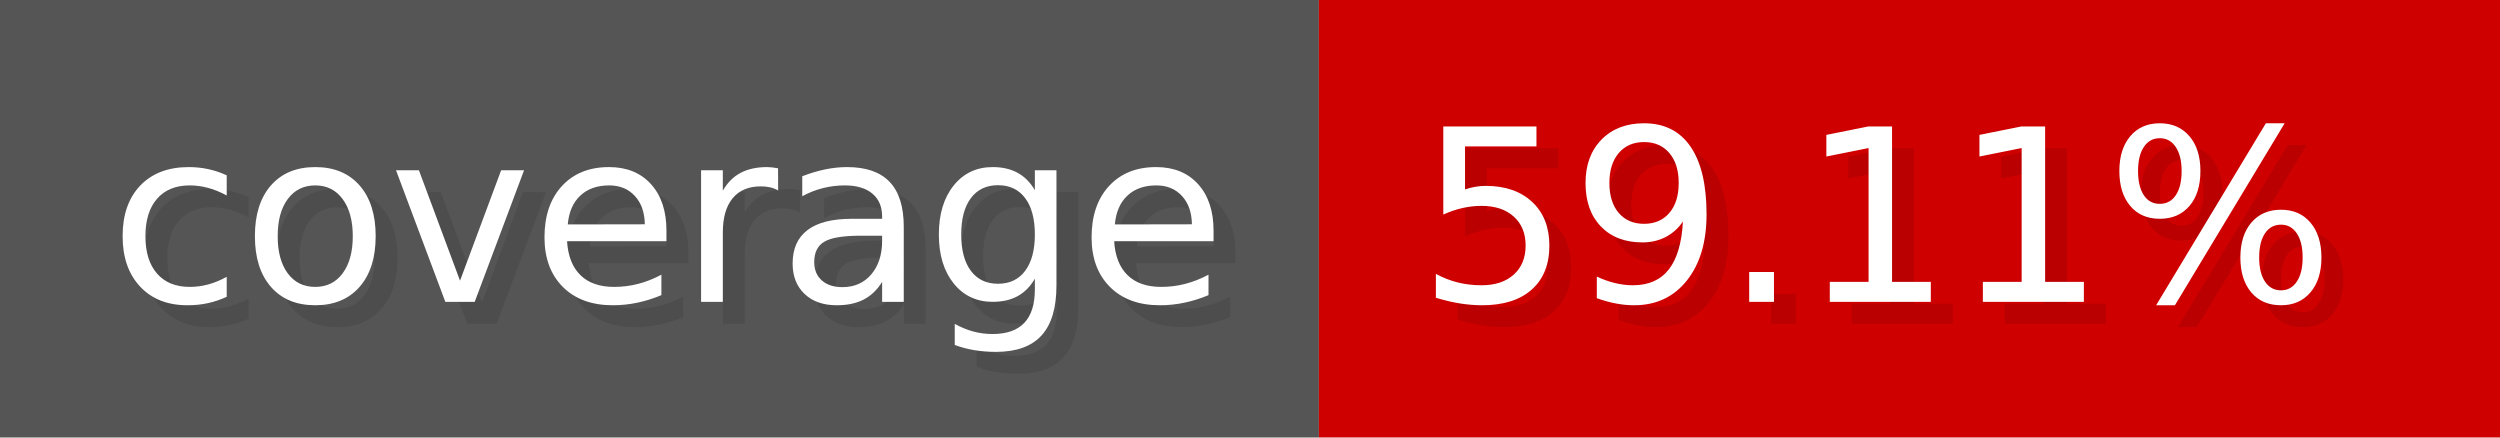
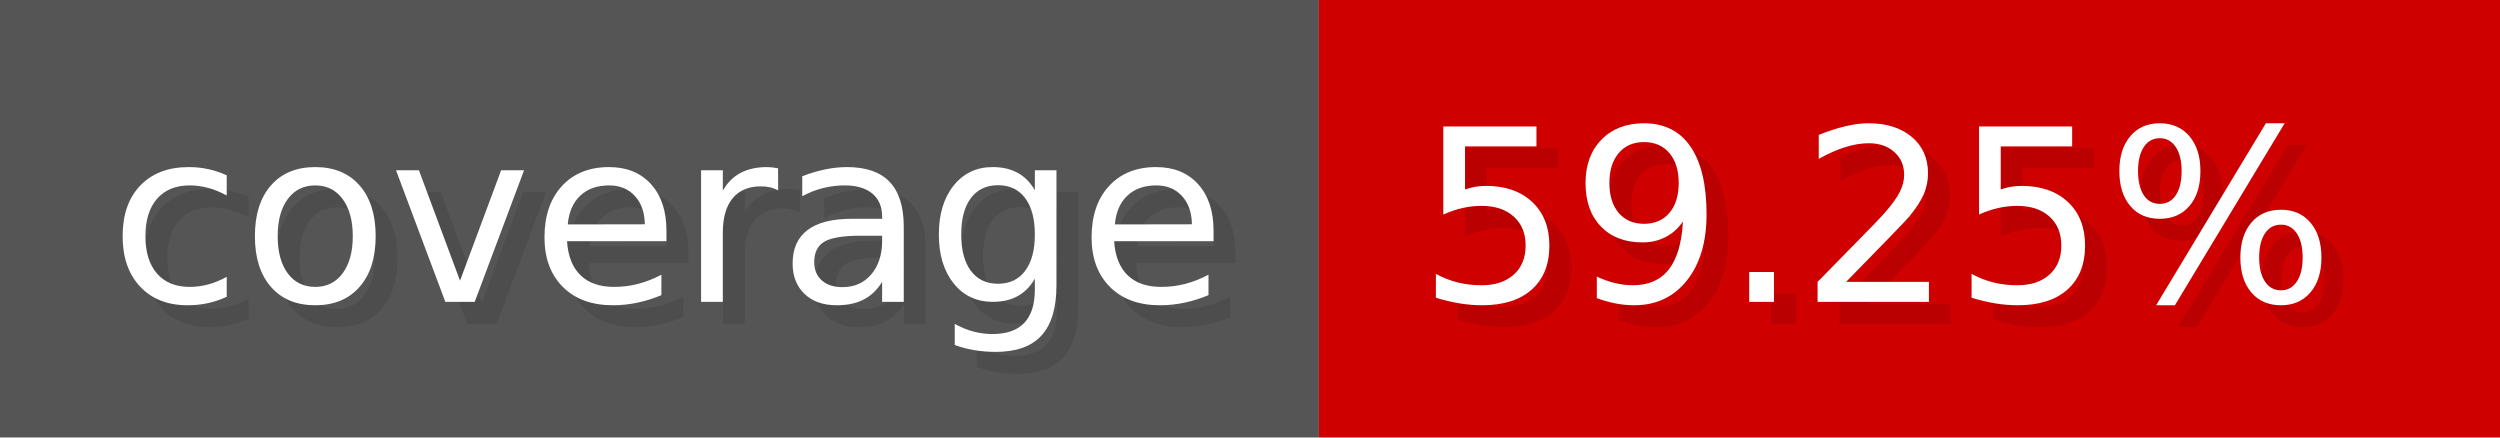
- <svg xmlns="http://www.w3.org/2000/svg" width="114.3" height="20" viewBox="0 0 1143 200" role="img" aria-label="coverage: 59.11%">
+ <svg xmlns="http://www.w3.org/2000/svg" width="114.3" height="20" viewBox="0 0 1143 200" role="img" aria-label="coverage: 59.25%">
  <g>
    <rect fill="#555" width="603" height="200" />
    <rect fill="#ce0000" x="603" width="540" height="200" />
  </g>
  <g aria-hidden="true" fill="#fff" text-anchor="start" font-family="Verdana,DejaVu Sans,sans-serif" font-size="110">
    <text x="60" y="148" textLength="503" fill="#000" opacity="0.1">coverage</text>
    <text x="50" y="138" textLength="503">coverage</text>
-     <text x="658" y="148" textLength="440" fill="#000" opacity="0.1">59.11%</text>
-     <text x="648" y="138" textLength="440">59.11%</text>
+     <text x="658" y="148" textLength="440" fill="#000" opacity="0.1">59.25%</text>
+     <text x="648" y="138" textLength="440">59.25%</text>
  </g>
</svg>
